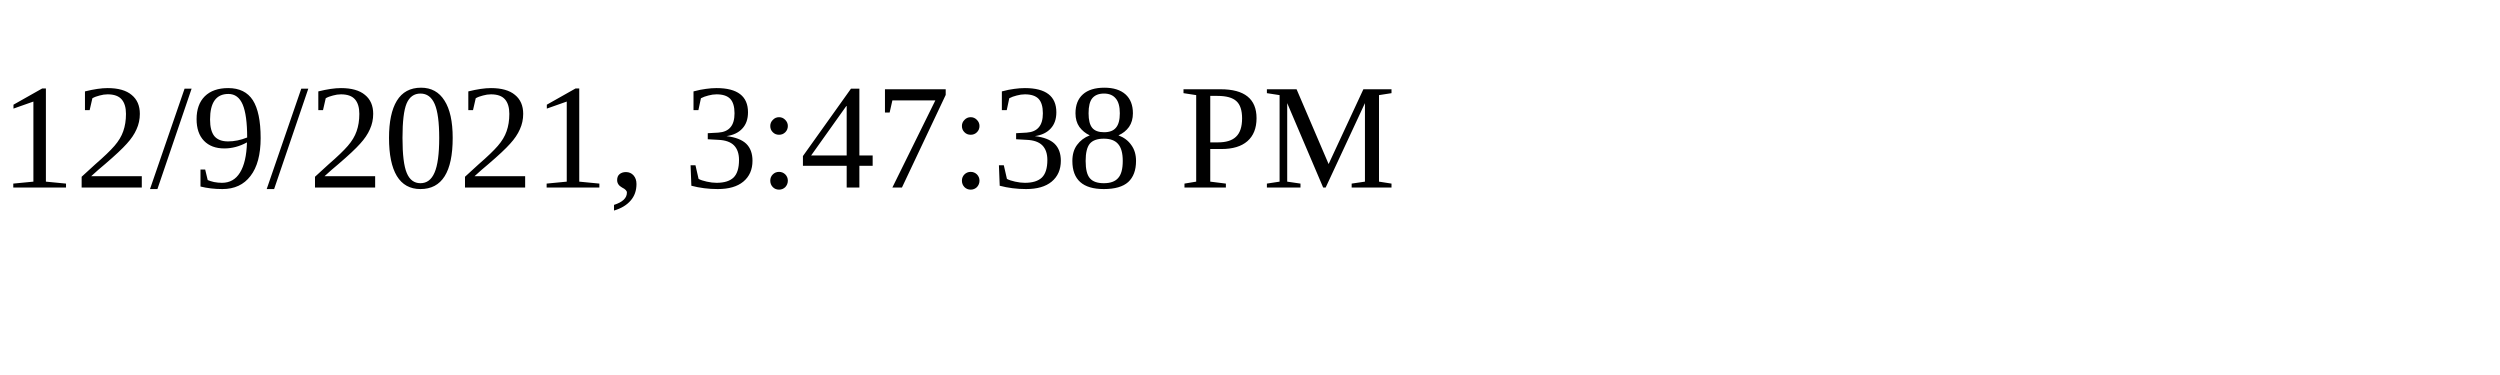
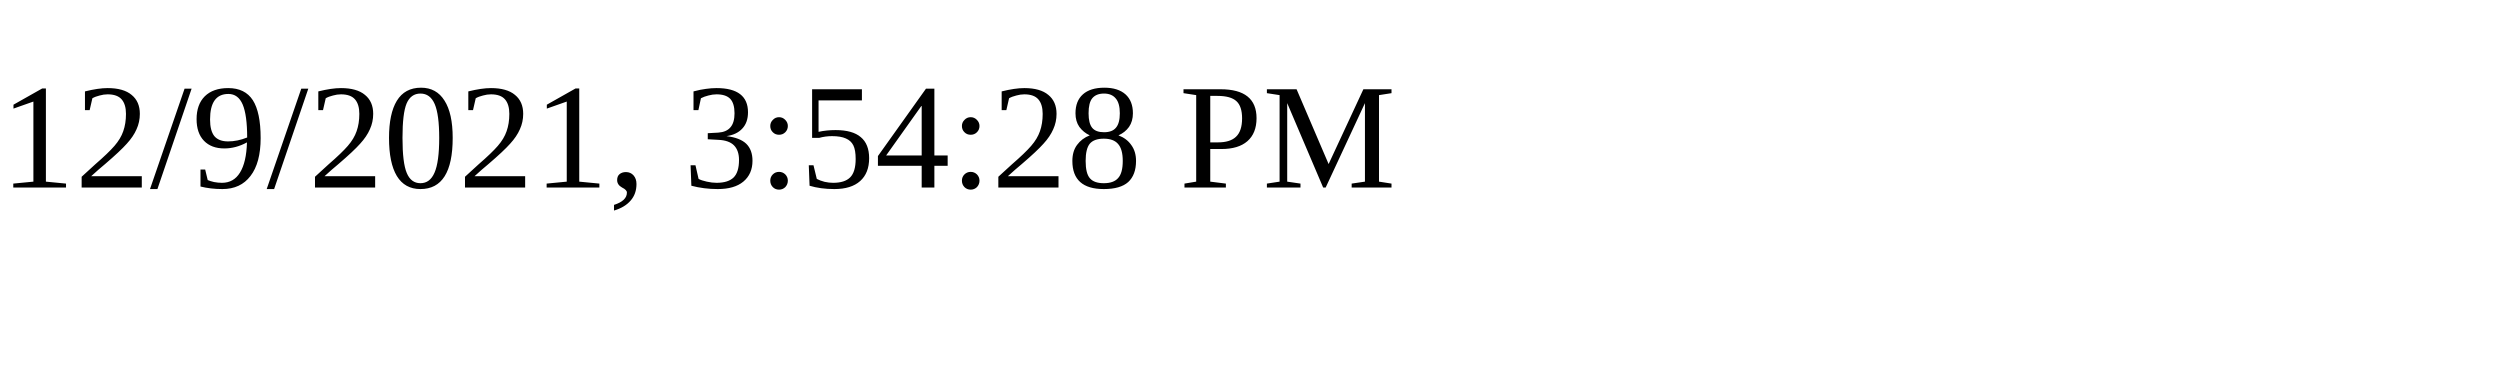
<svg xmlns="http://www.w3.org/2000/svg" height="30" width="200">
-   <text x="0" y="15">12/9/2021, 3:47:38 PM</text>
+   <text x="0" y="15">12/9/2021, 3:54:28 PM</text>
</svg>
